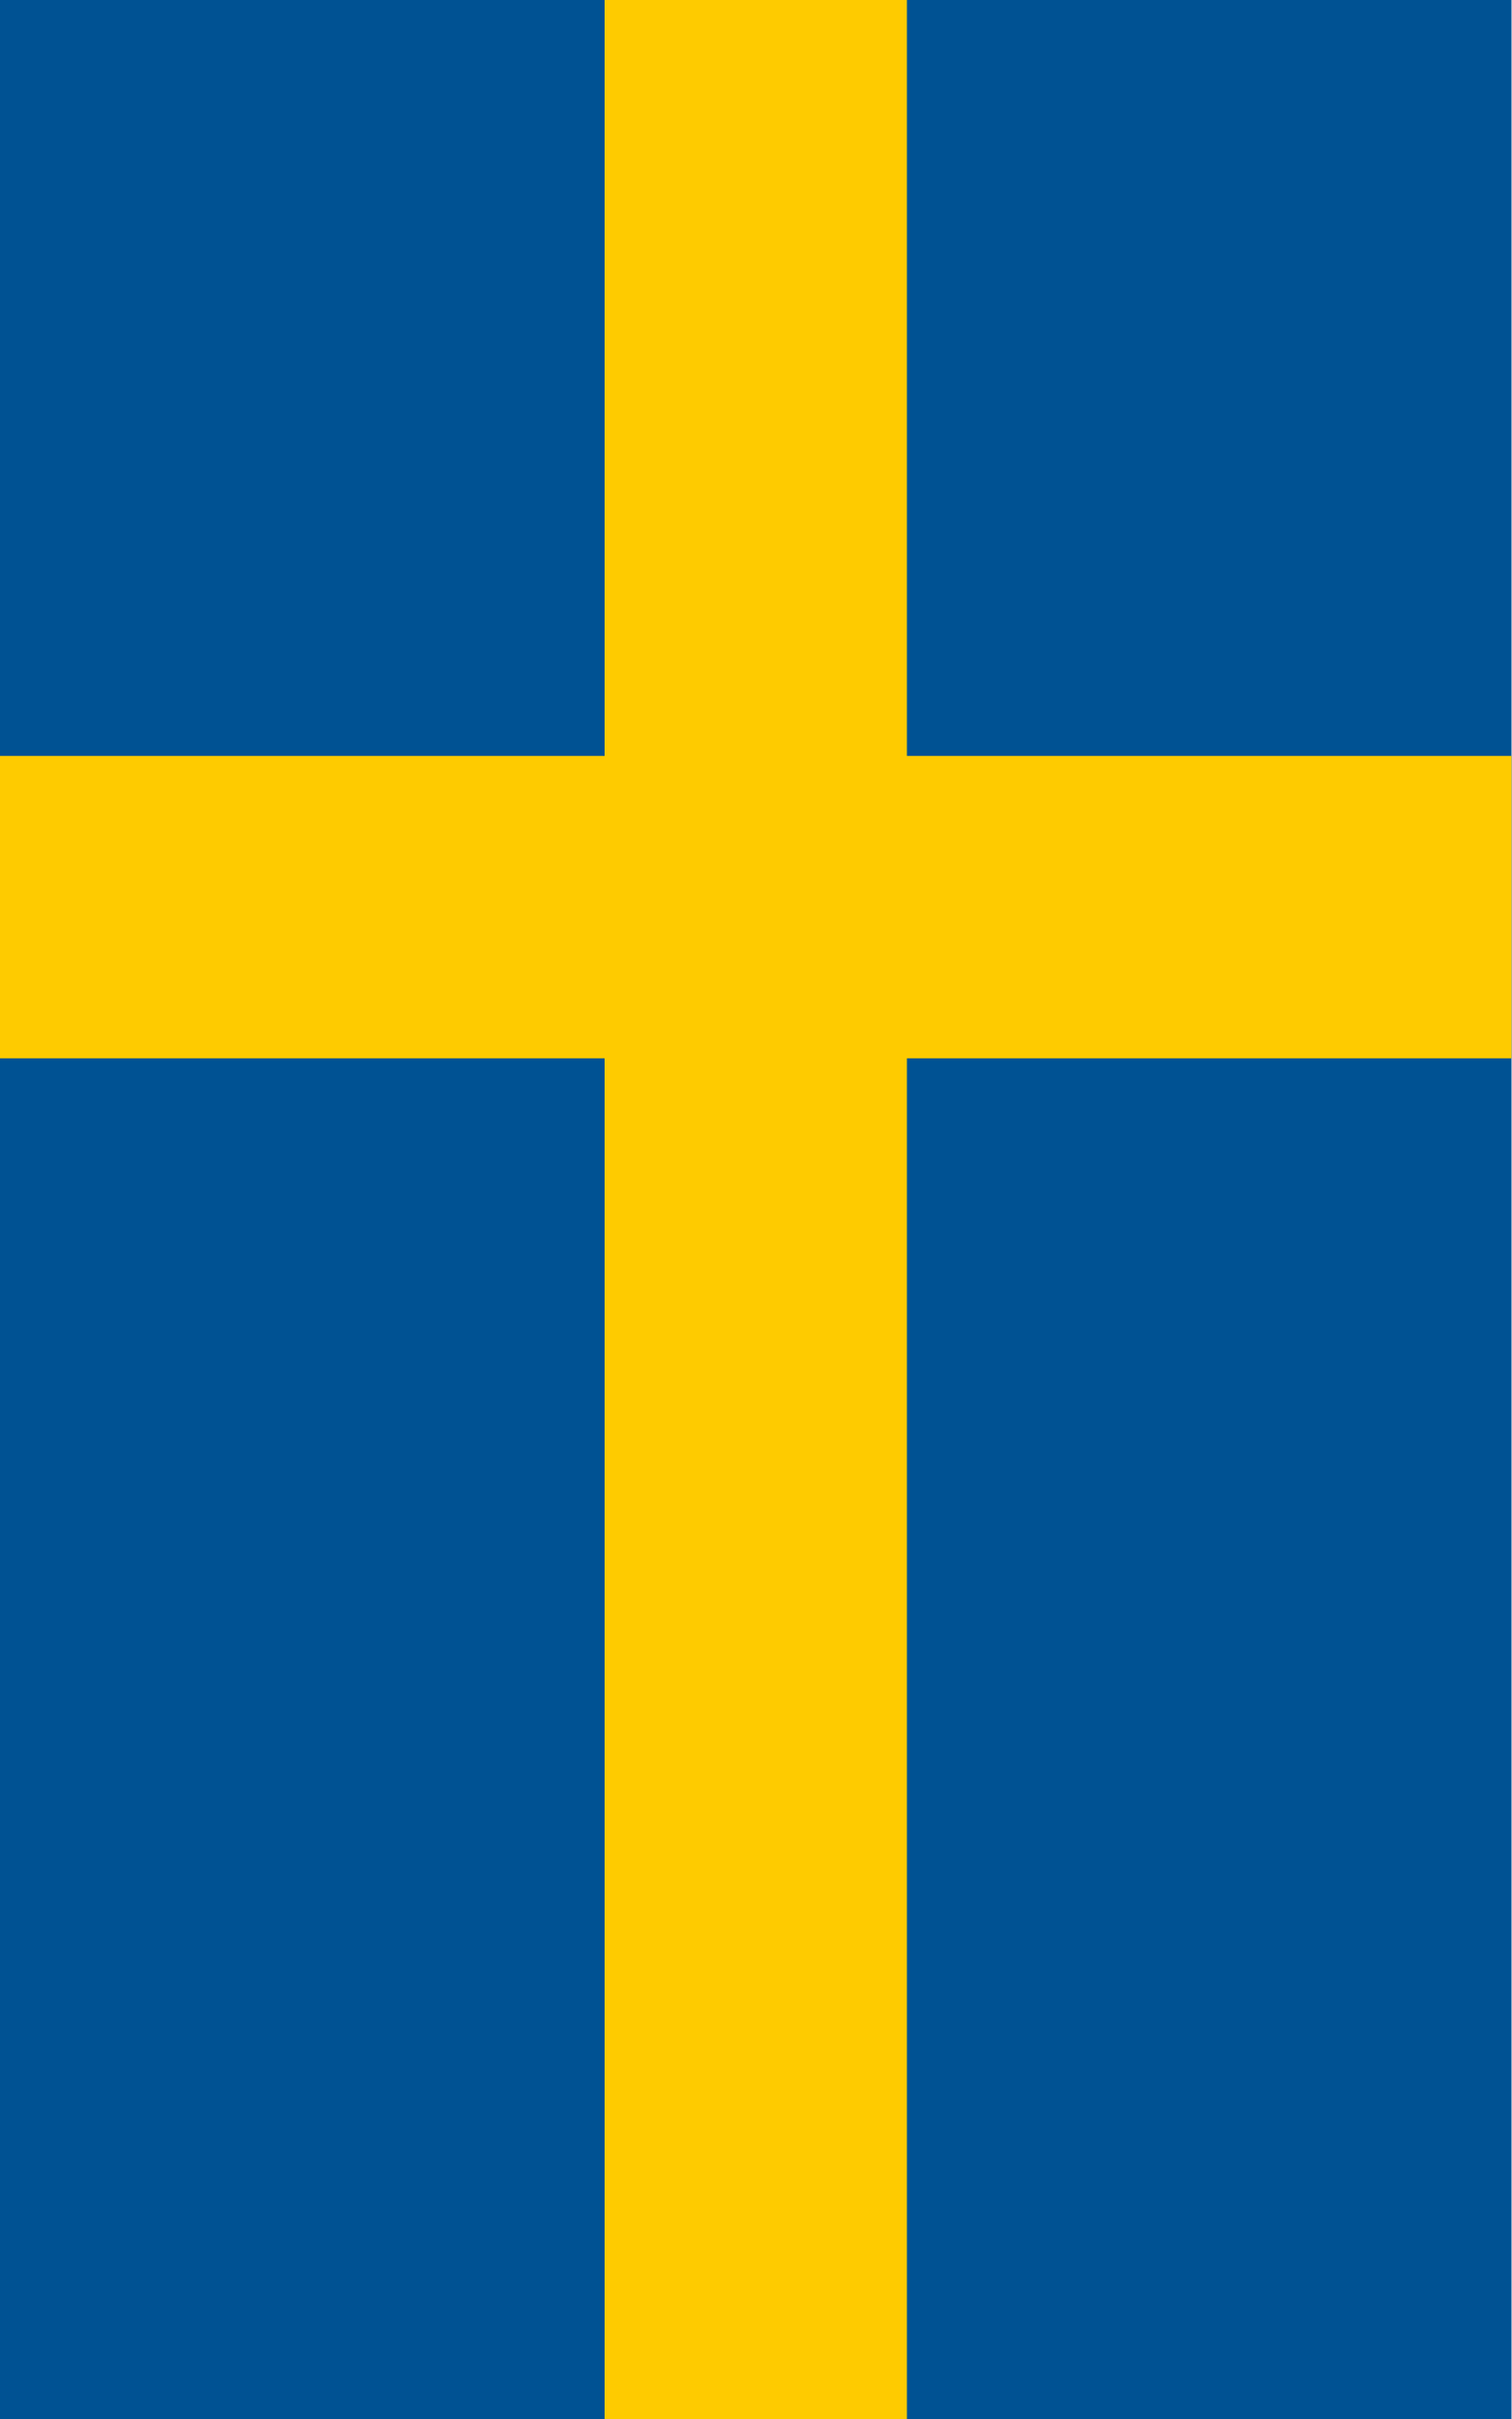
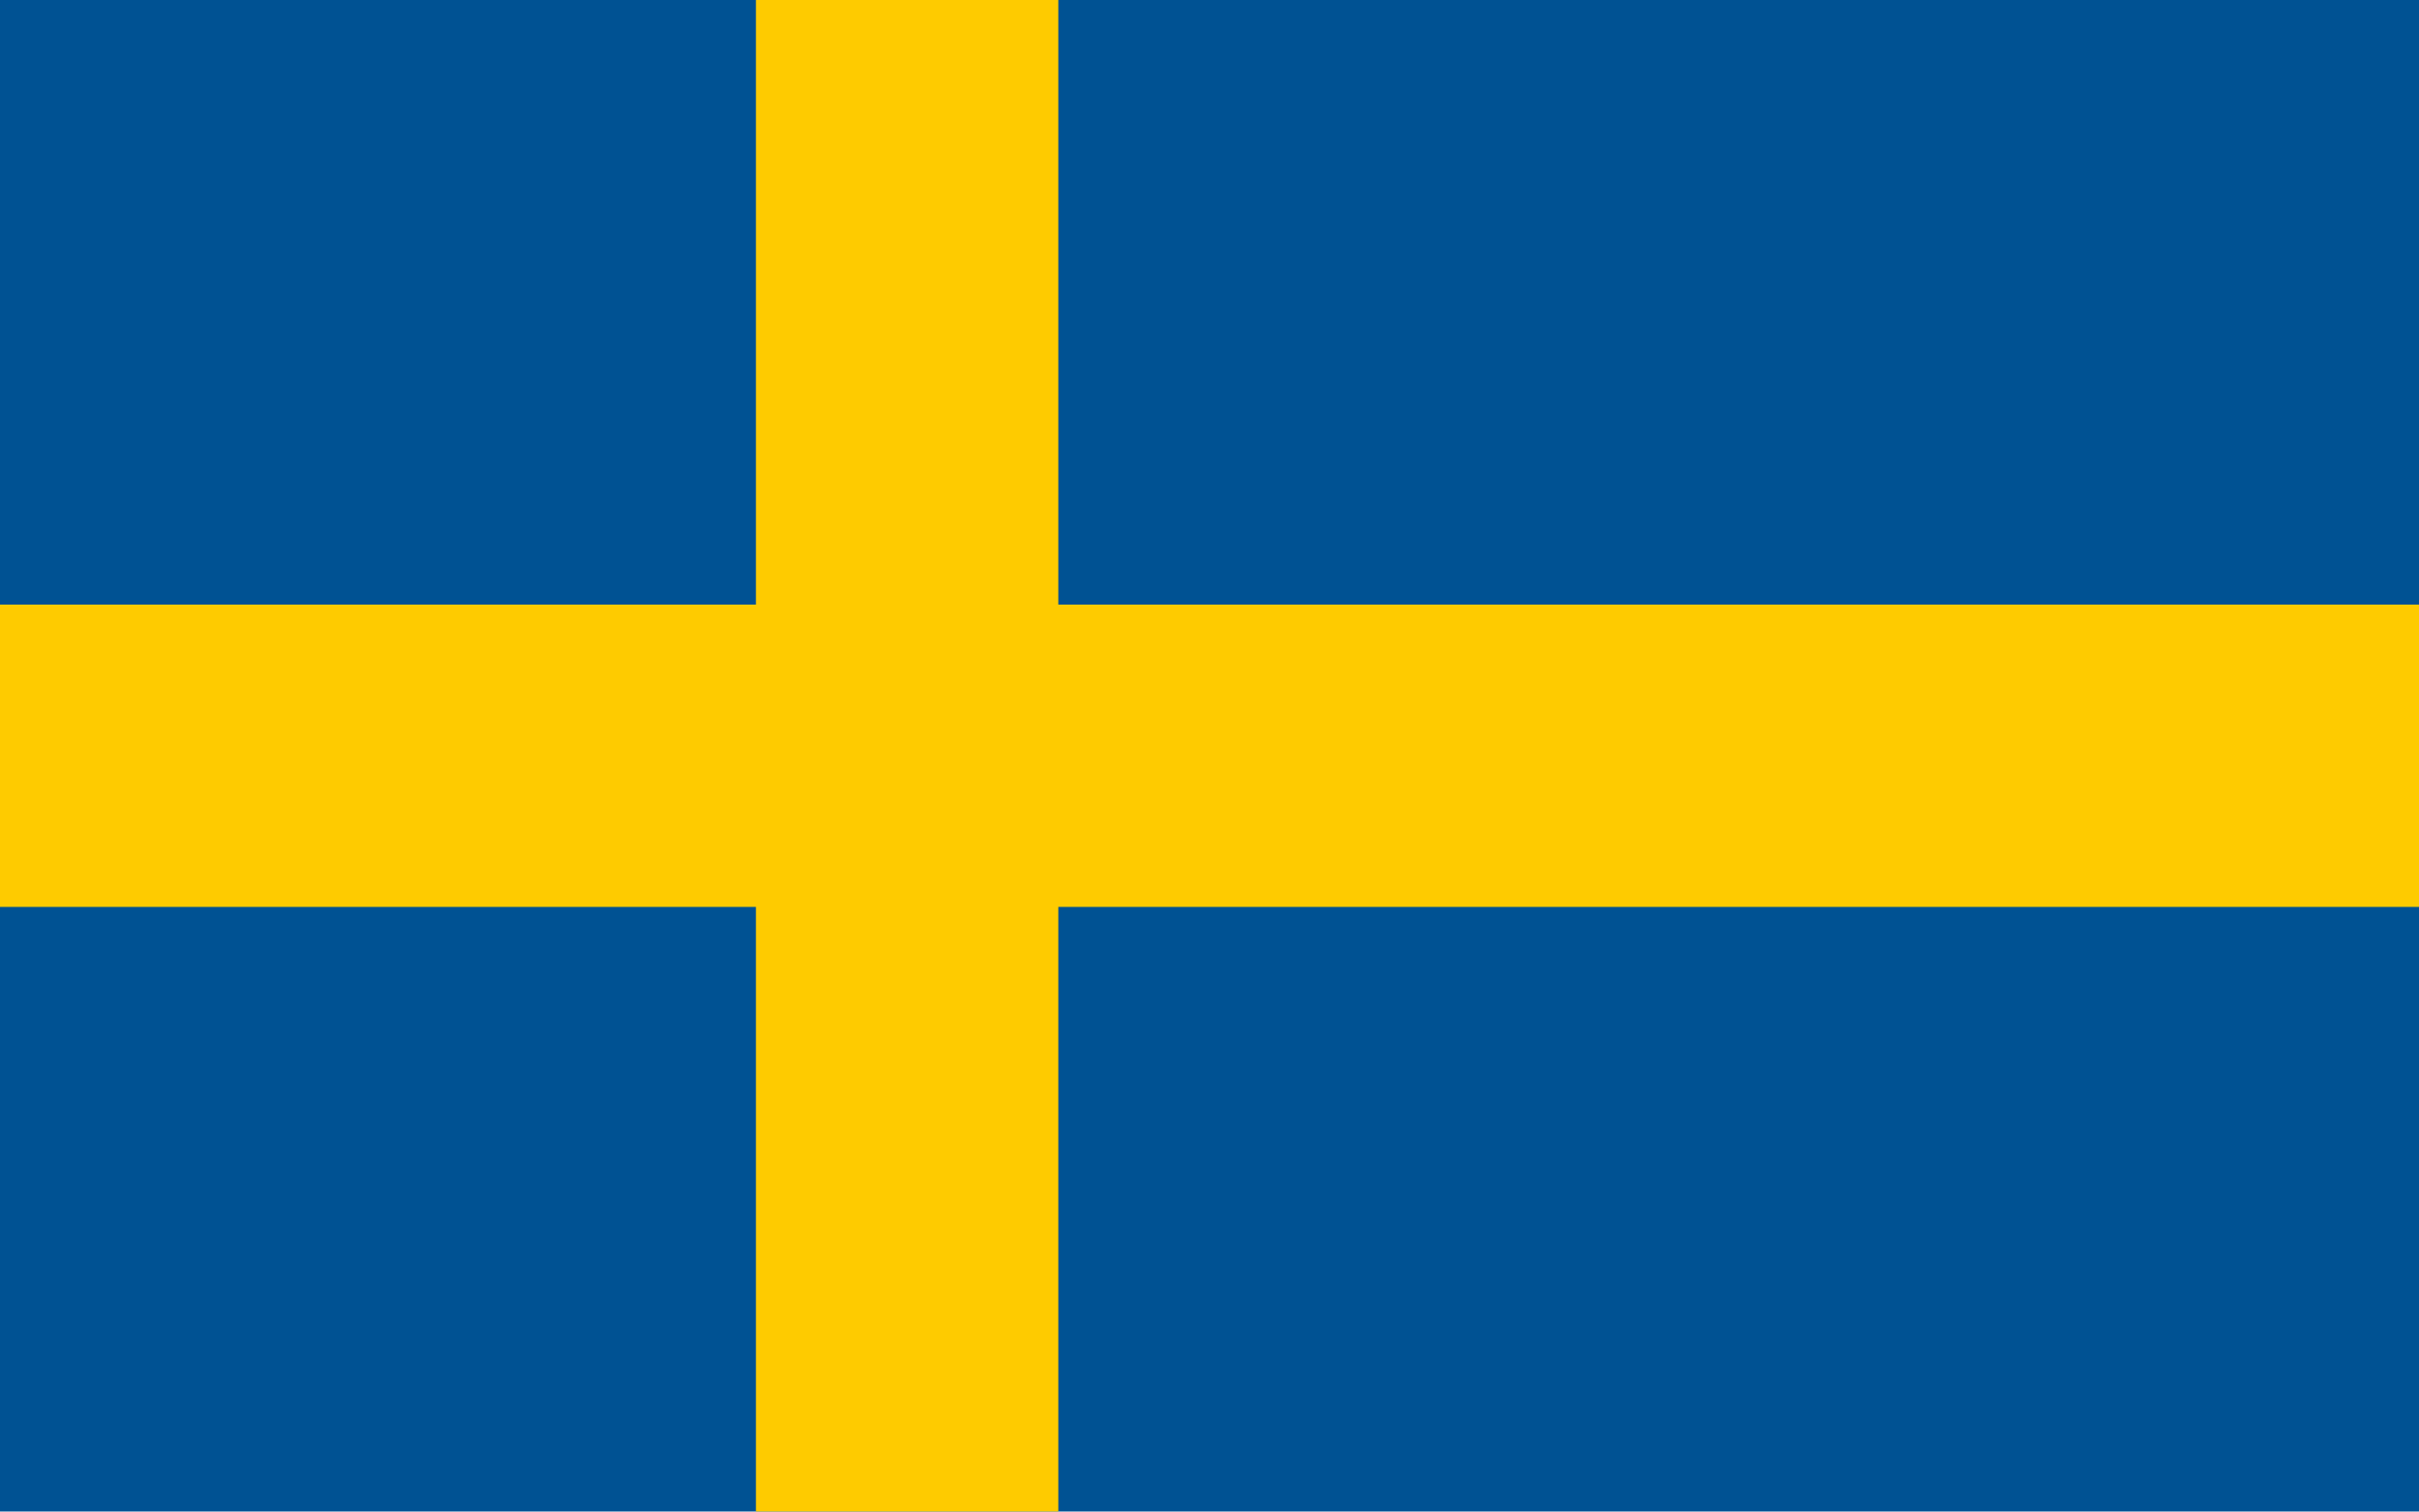
- <svg xmlns="http://www.w3.org/2000/svg" viewBox="0 0 5 8" width="1000" height="1600">
-   <path fill="#005293" d="M0,0H5V8H0Z" />
-   <path stroke="#fecb00" d="M2.5,0v8M0,3h5" />
+ <svg xmlns="http://www.w3.org/2000/svg" viewBox="0 0 8 5" width="1600" height="1000">
+   <path fill="#005293" d="M0,0H8V5H0Z" />
+   <path stroke="#fecb00" d="M0,2.5h8M3,0v5" />
</svg>
